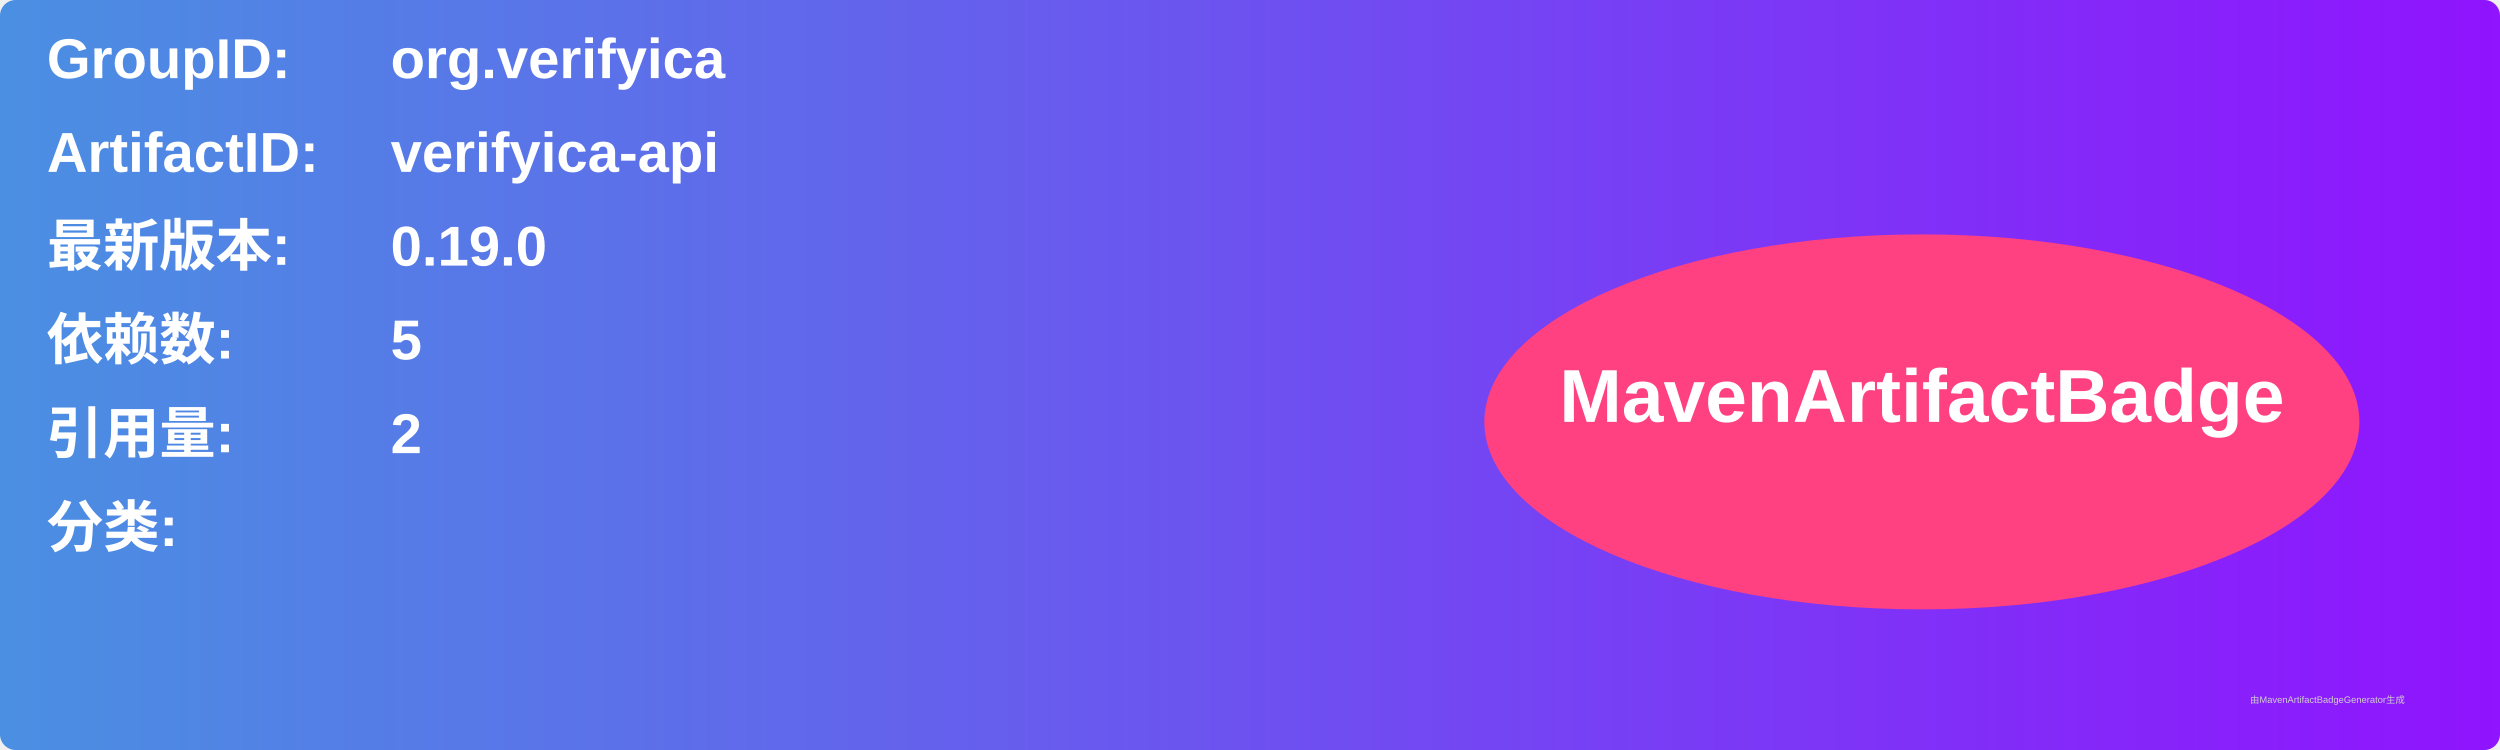
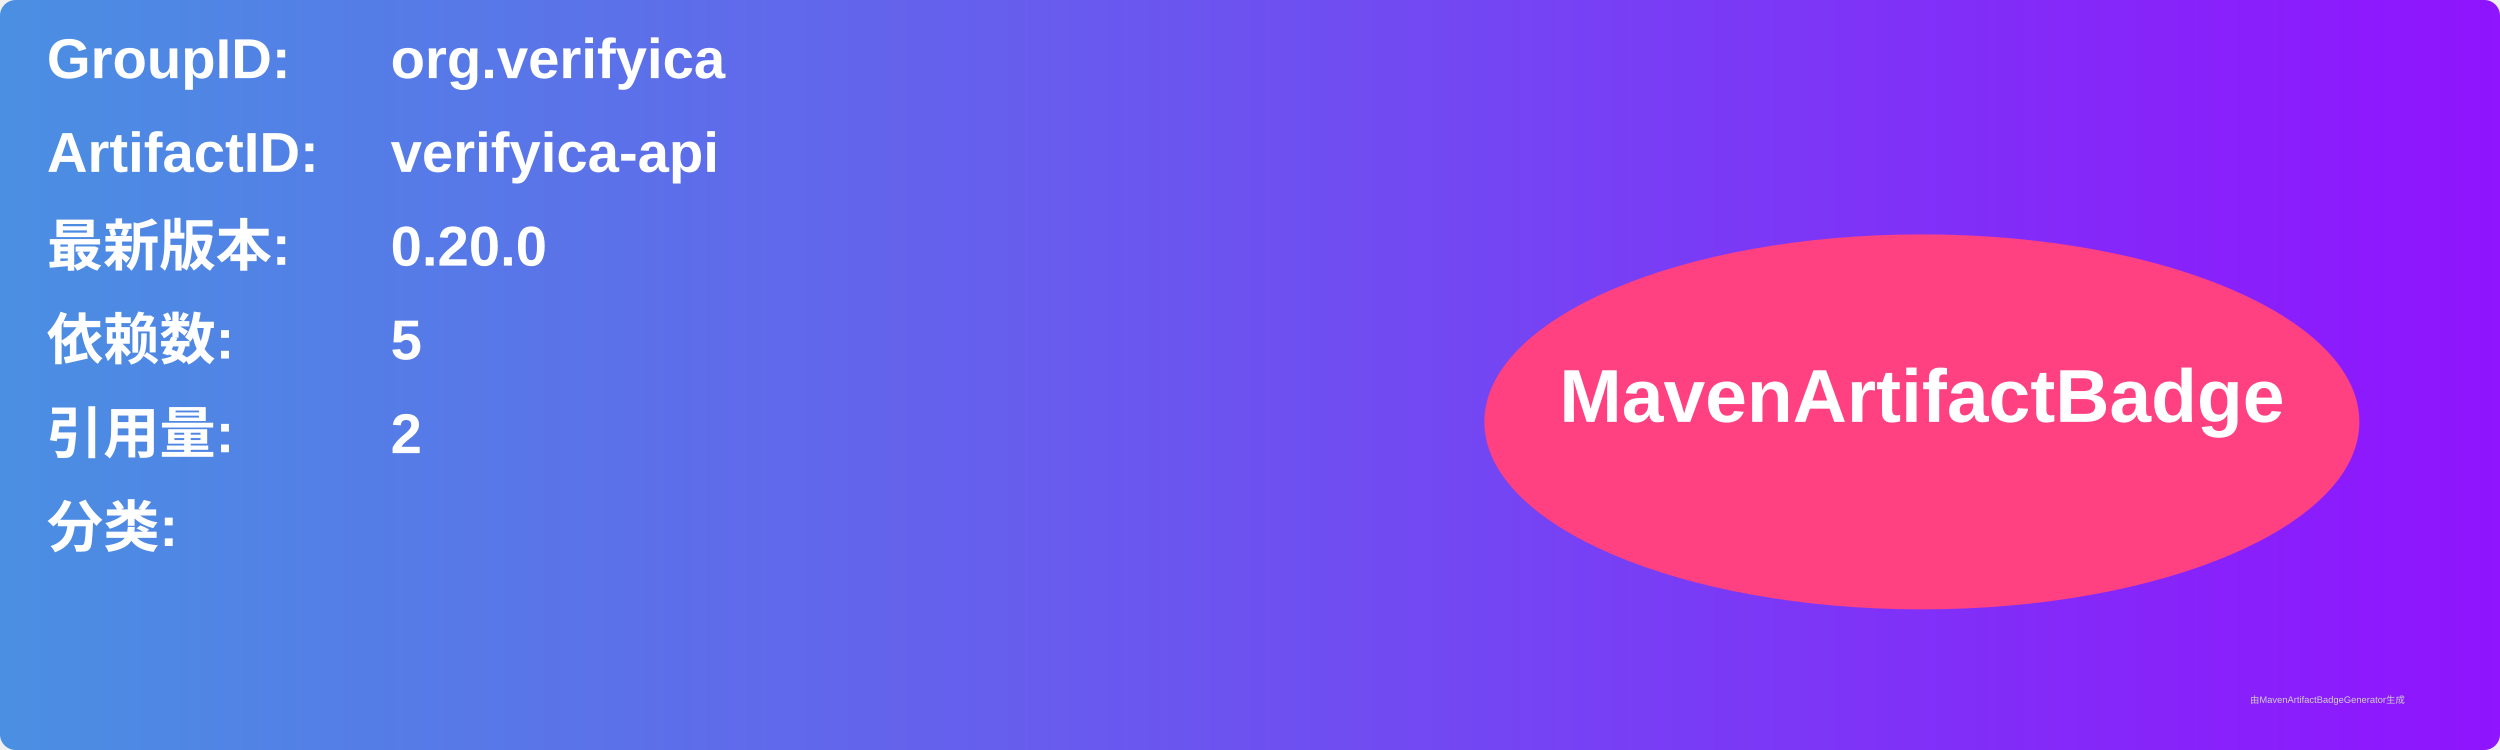
<svg xmlns="http://www.w3.org/2000/svg" width="800" height="240" viewBox="0 0 800 240">
  <linearGradient id="grad" x1="0%" y1="0%" x2="100%" y2="0%">
    <stop offset="0%" stop-color="#4a90e2" />
    <stop offset="100%" stop-color="#9013fe" />
  </linearGradient>
  <rect width="100%" height="100%" rx="5" ry="5" fill="url(#grad)" />
  <g transform="translate(15, 15)">
    <text x="0" y="10" font-family="Arial" font-size="18" fill="white" font-weight="bold" width="260">GroupID:</text>
    <text x="110" y="10" font-family="Arial" font-size="18" fill="white" font-weight="bold" width="460">org.verifyica</text>
    <text x="0" y="40" font-family="Arial" font-size="18" fill="white" font-weight="bold" width="260">ArtifactID:</text>
    <text x="110" y="40" font-family="Arial" font-size="18" fill="white" font-weight="bold" width="460">verifyica-api</text>
    <text x="0" y="70" font-family="Arial" font-size="18" fill="white" font-weight="bold">最新版本:</text>
    <text x="110" y="70" font-family="Arial" font-size="18" fill="white" font-weight="bold">
-       <tspan font-weight="bold">0.19.0</tspan>
+       <tspan font-weight="bold">0.20.0</tspan>
    </text>
    <text x="0" y="100" font-family="Arial" font-size="18" fill="white" font-weight="bold">依赖数: </text>
    <text x="110" y="100" font-family="Arial" font-size="18" fill="white">
      <tspan font-weight="bold">5</tspan>
    </text>
    <text x="0" y="130" font-family="Arial" font-size="18" fill="white" font-weight="bold">引用量: </text>
    <text x="110" y="130" font-family="Arial" font-size="18" fill="white">
      <tspan font-weight="bold">2</tspan>
    </text>
    <text x="0" y="160" font-family="Arial" font-size="18" fill="white" font-weight="bold">分类:</text>
    <text x="10" y="190" font-family="Arial" font-size="10" fill="white">
      <tspan font-weight="bold" />
    </text>
    <ellipse cx="600" cy="120" rx="140" ry="60" fill="#ff4081" />
    <text x="600" y="120" text-anchor="middle" font-family="Arial" font-size="24" fill="white" font-weight="bold">MavenArtifactBadge</text>
  </g>
  <text x="720" y="225" font-family="Arial" font-size="3" fill="#d0d0d0">由MavenArtifactBadgeGenerator生成</text>
</svg>
